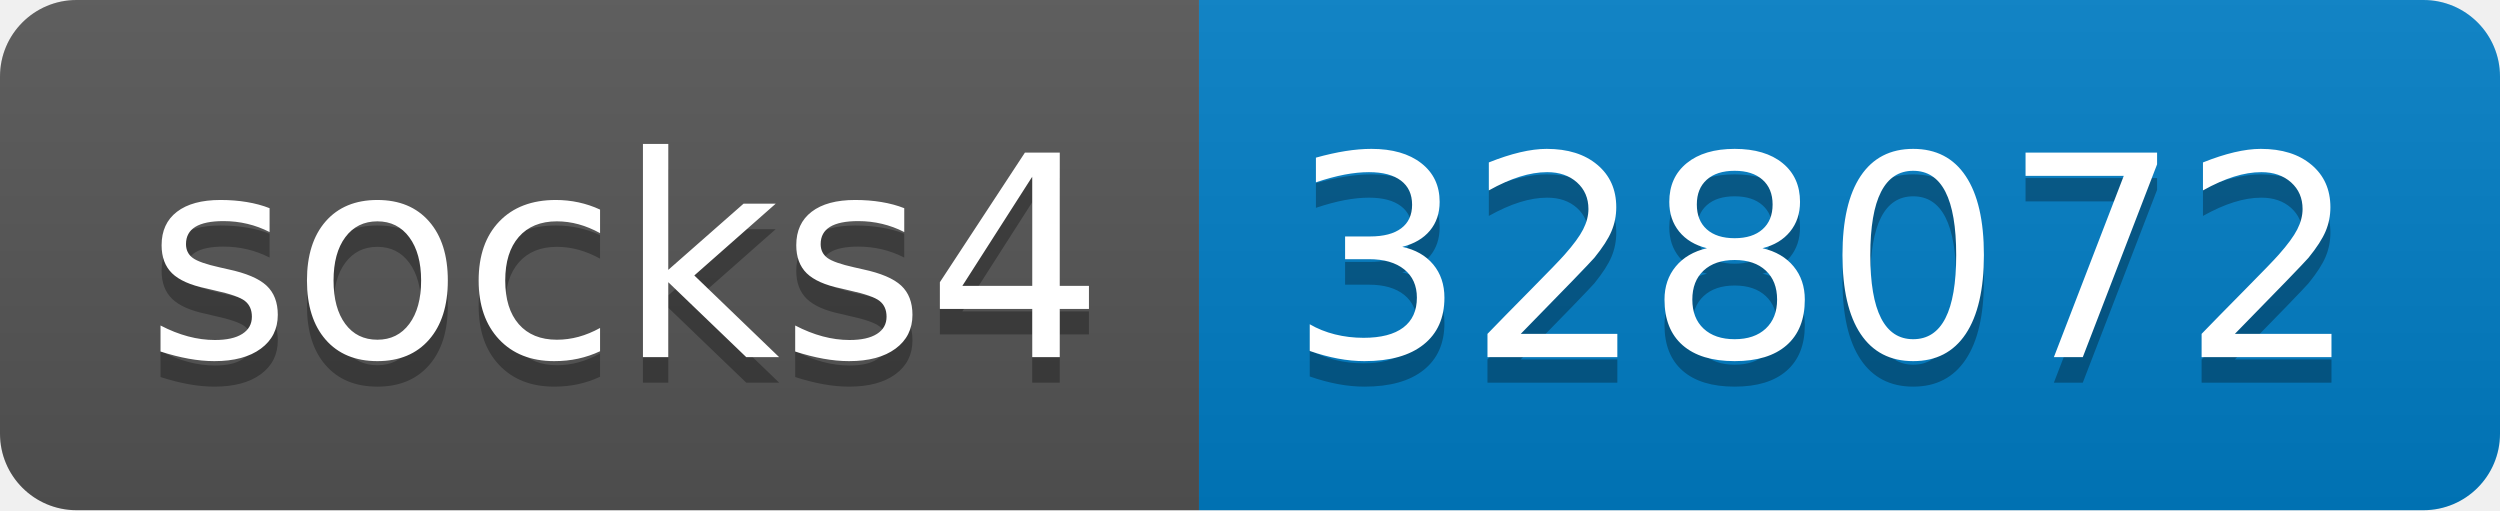
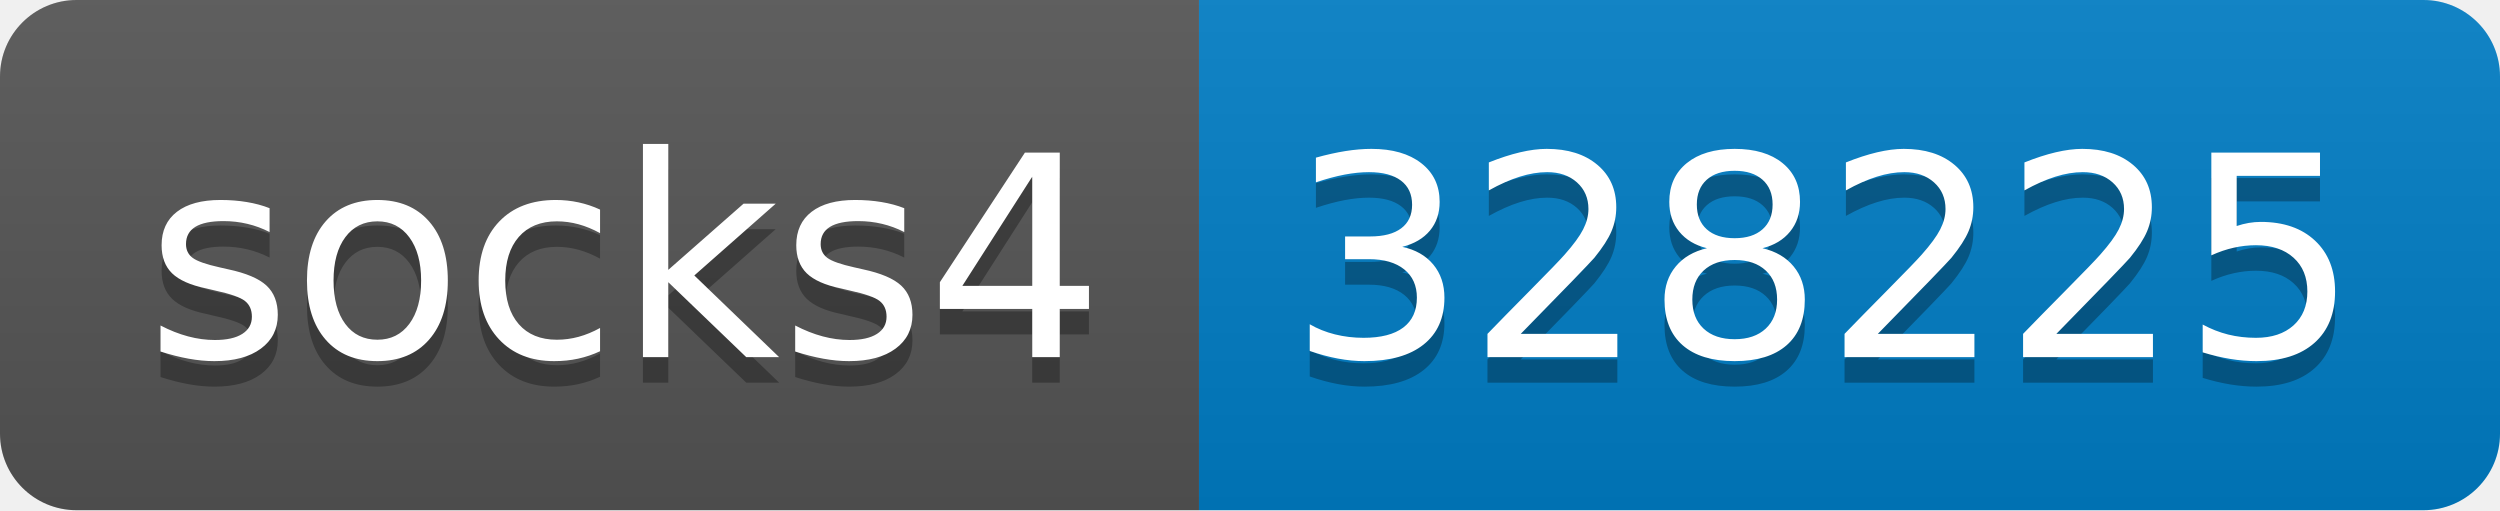
- <svg xmlns="http://www.w3.org/2000/svg" width="98" height="20" role="img" aria-label="socks4: 328072">
+ <svg xmlns="http://www.w3.org/2000/svg" width="98" height="20" role="img" aria-label="socks4: 328225">
  <linearGradient id="s" x2="0" y2="100%">
    <stop offset="0" stop-color="#bbb" stop-opacity=".1" />
    <stop offset="1" stop-opacity=".1" />
  </linearGradient>
  <clipPath id="r">
    <rect width="98" height="20" rx="3" fill="#fff" />
  </clipPath>
  <g clip-path="url(#r)">
    <rect width="47" height="20" fill="#555" />
    <rect x="47" width="51" height="20" fill="#007ec6" />
    <rect width="98" height="20" fill="url(#s)" />
  </g>
  <g fill="#fff" text-anchor="middle" font-family="Verdana,Geneva,DejaVu Sans,sans-serif" text-rendering="geometricPrecision" font-size="110">
    <text aria-hidden="true" x="245" y="150" fill="#010101" fill-opacity=".3" transform="scale(.1)" textLength="370">socks4</text>
    <text x="245" y="140" transform="scale(.1)" fill="#fff" textLength="370">socks4</text>
-     <text aria-hidden="true" x="715" y="150" fill="#010101" fill-opacity=".3" transform="scale(.1)" textLength="410">328072</text>
-     <text x="715" y="140" transform="scale(.1)" fill="#fff" textLength="410">328072</text>
+     <text aria-hidden="true" x="715" y="150" fill="#010101" fill-opacity=".3" transform="scale(.1)" textLength="410">328225</text>
+     <text x="715" y="140" transform="scale(.1)" fill="#fff" textLength="410">328225</text>
  </g>
</svg>
